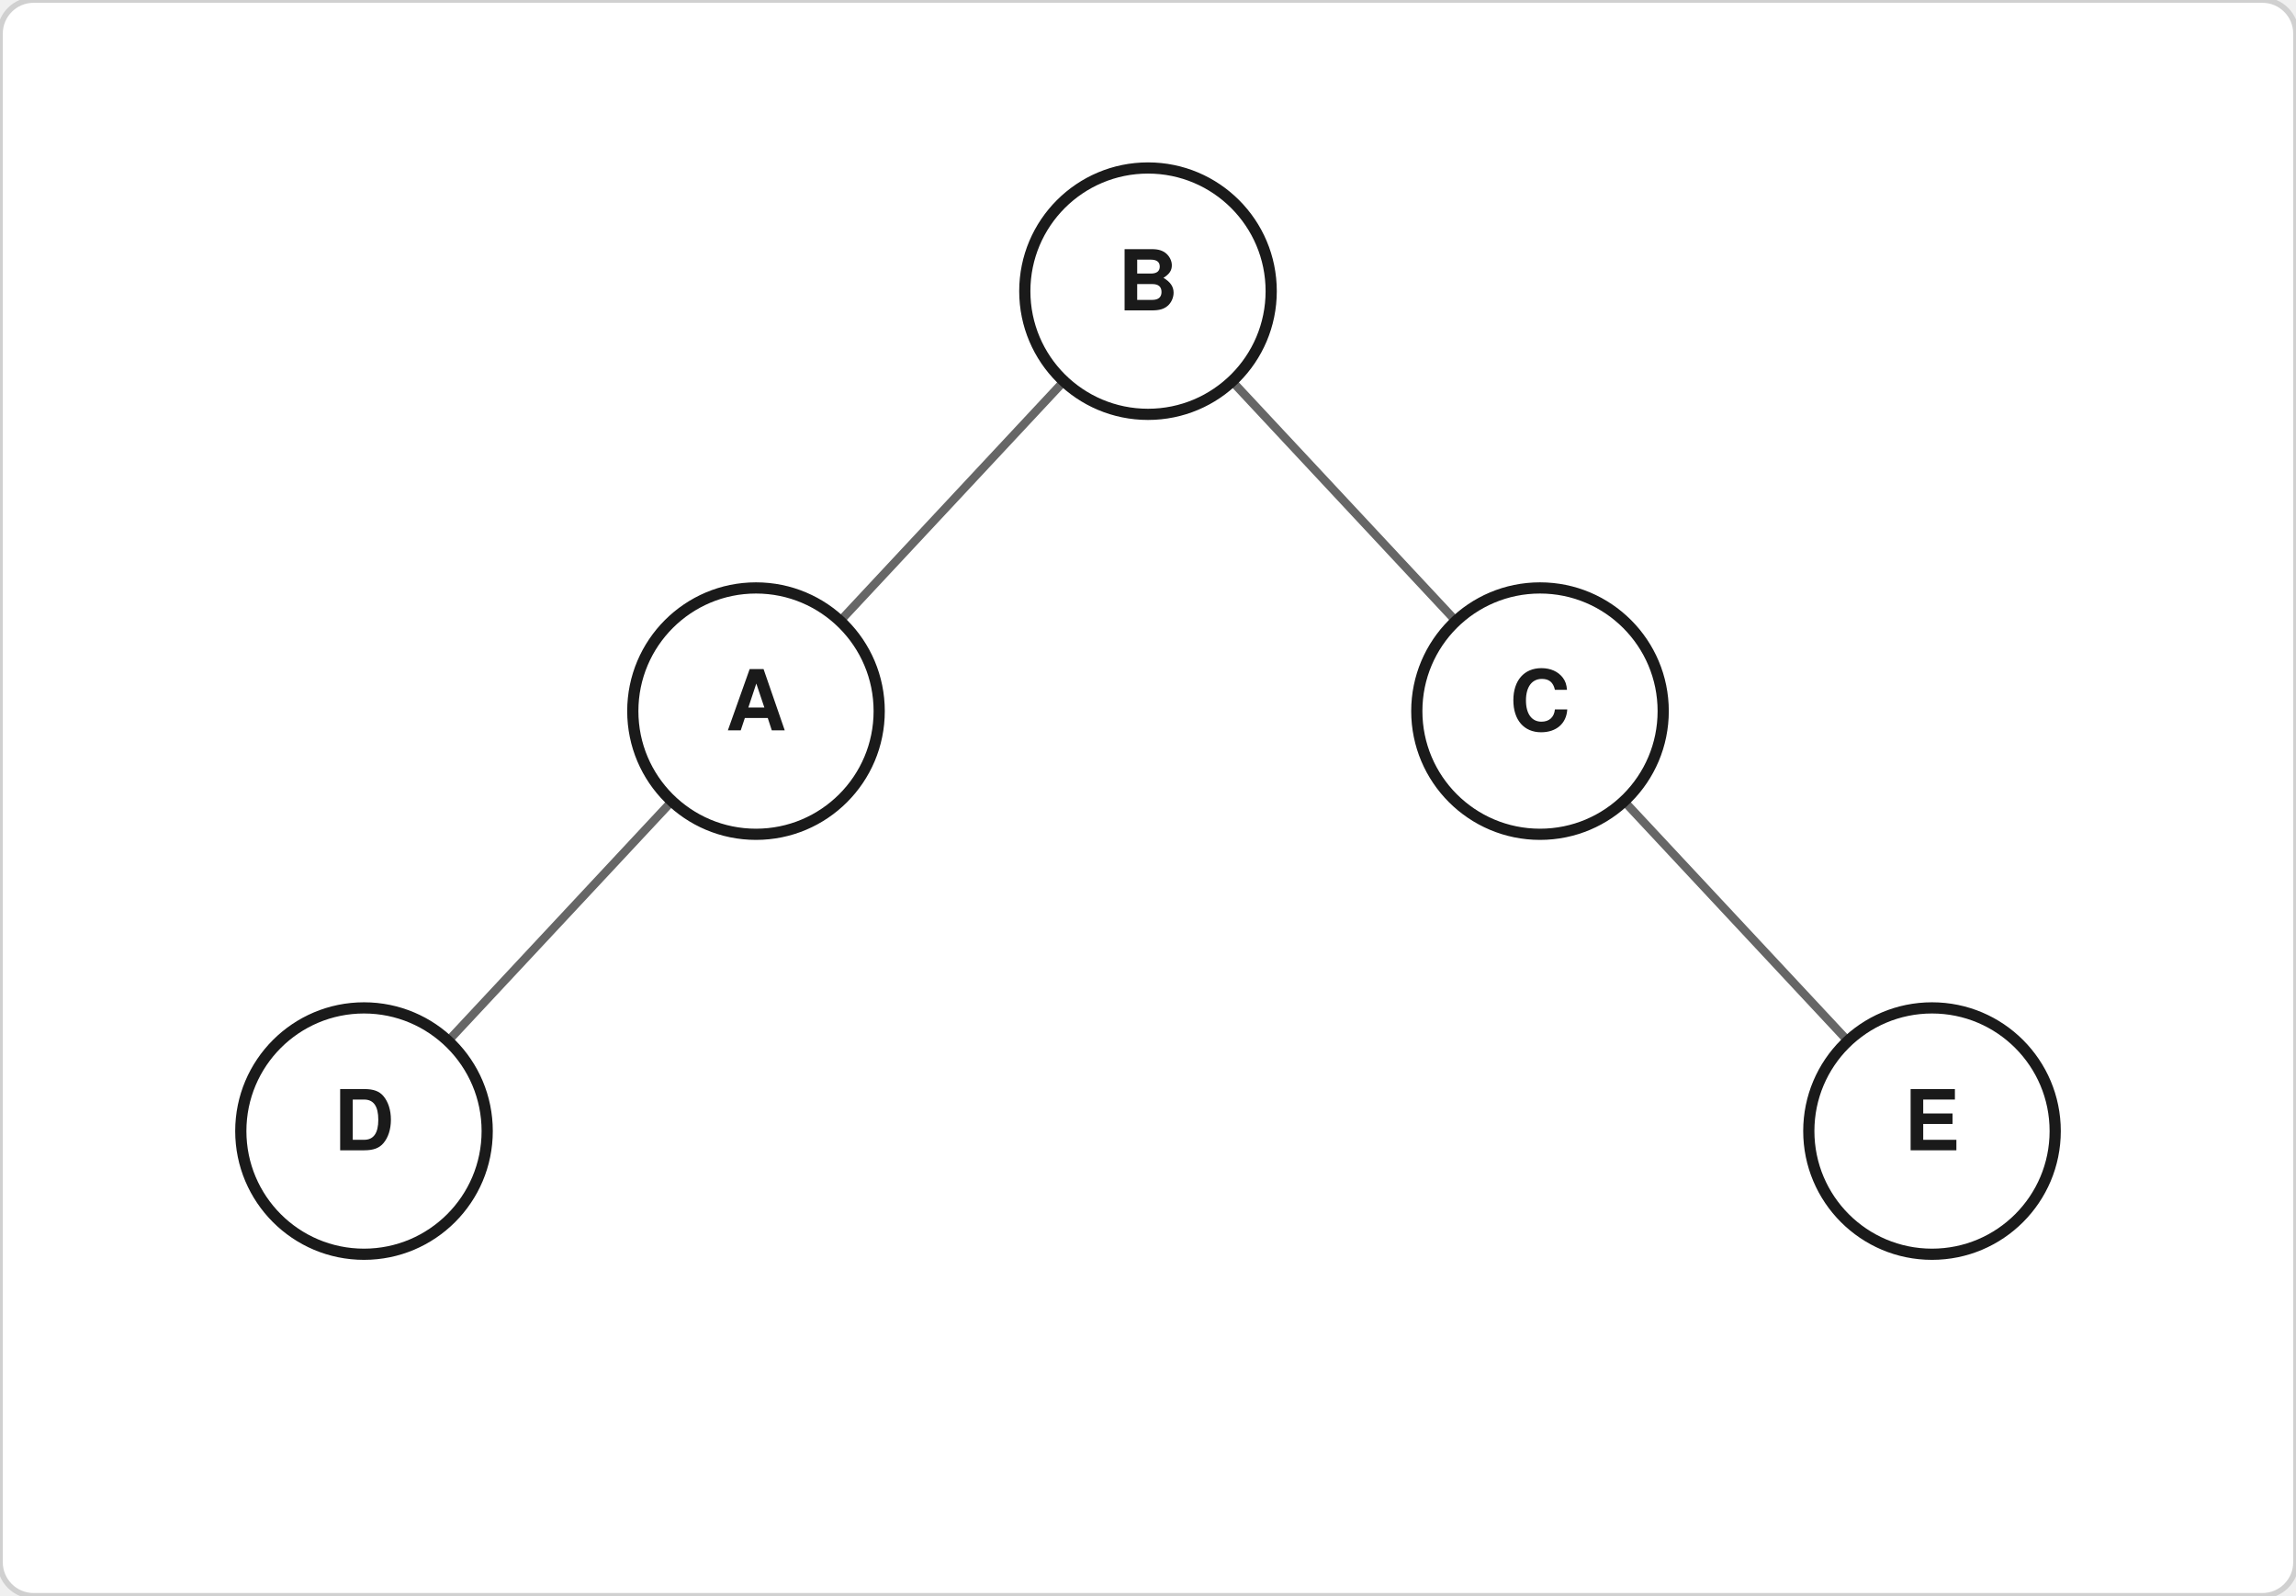
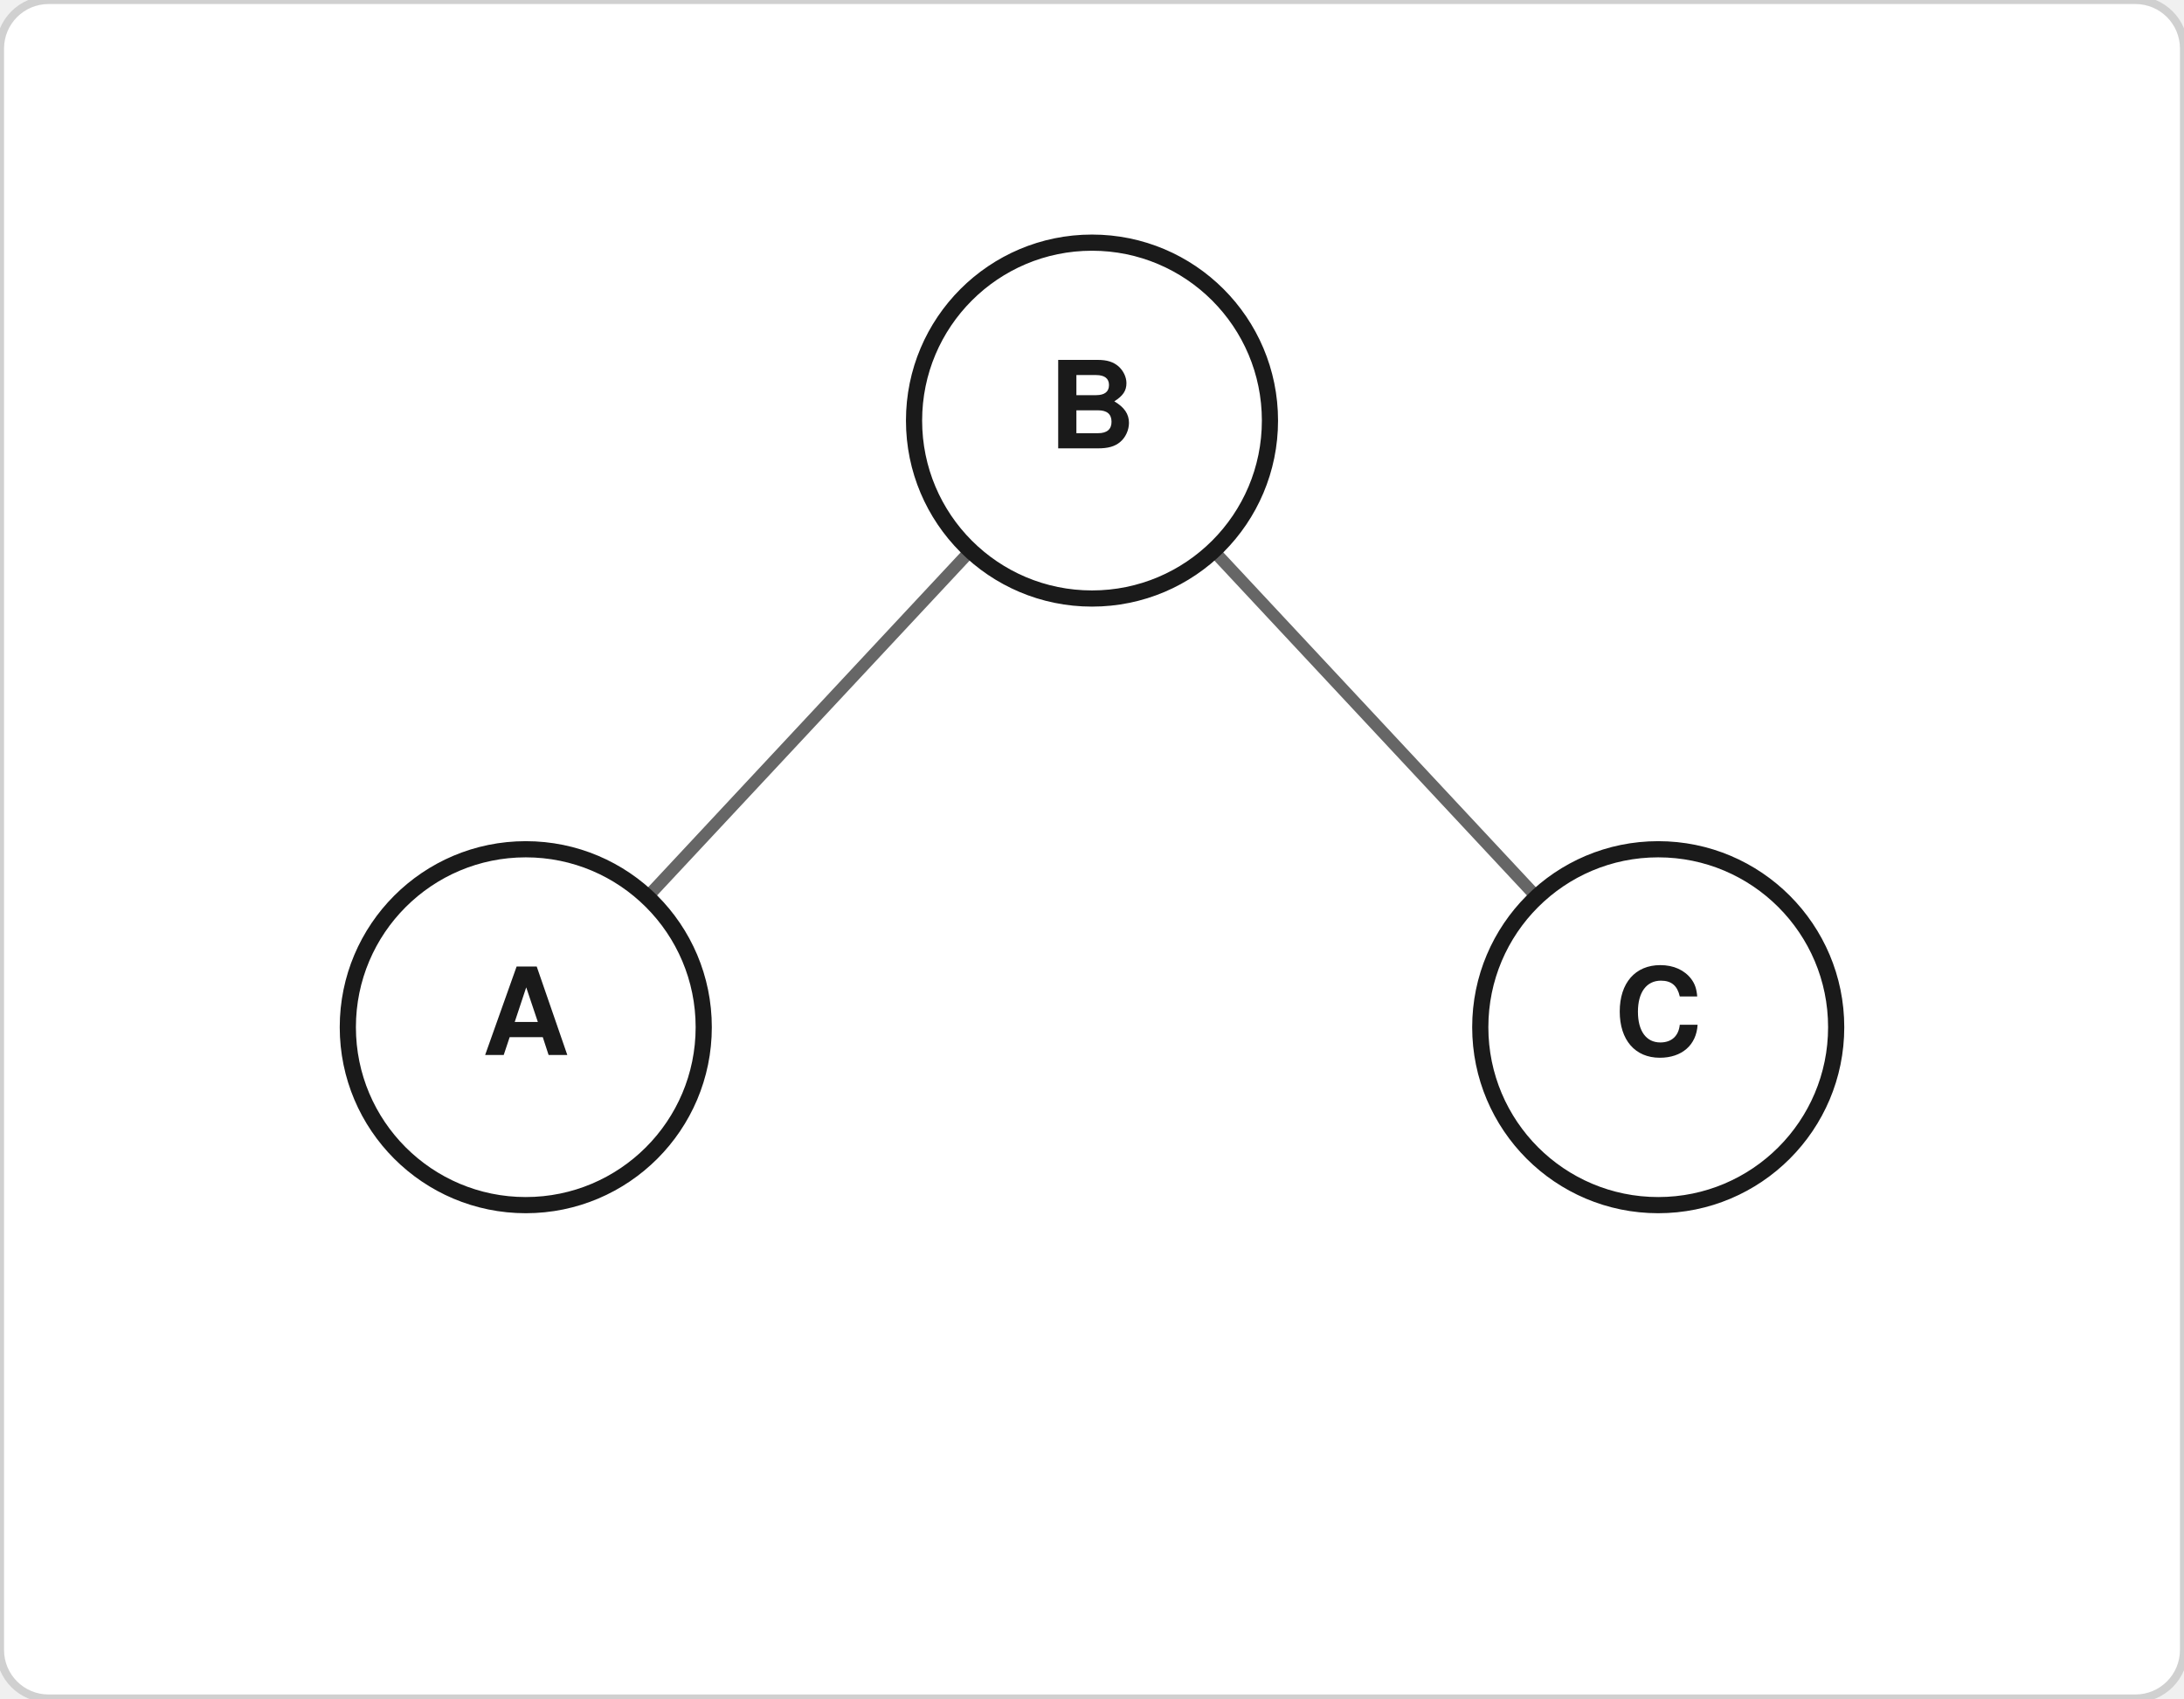
- <svg xmlns="http://www.w3.org/2000/svg" width="410" height="285" viewBox="0 0 410 285">
-   <rect width="410" height="285" fill="#ffffff" stroke="#d0d0d0" stroke-width="1" rx="6" />
-   <line x1="205.0" y1="52.0" x2="135.0" y2="127.0" stroke="#666666" stroke-width="1.5" />
-   <line x1="135.0" y1="127.0" x2="65.0" y2="202.0" stroke="#666666" stroke-width="1.5" />
-   <line x1="205.0" y1="52.0" x2="275.0" y2="127.0" stroke="#666666" stroke-width="1.5" />
-   <line x1="275.0" y1="127.0" x2="345.0" y2="202.0" stroke="#666666" stroke-width="1.5" />
-   <circle cx="205.0" cy="52.0" r="22" fill="#ffffff" stroke="#1a1a1a" stroke-width="2" />
-   <text x="205.0" y="52.0" text-anchor="middle" dominant-baseline="central" font-size="15" font-family="Helvetica,Arial,sans-serif" fill="#1a1a1a" font-weight="600">B</text>
-   <circle cx="135.0" cy="127.0" r="22" fill="#ffffff" stroke="#1a1a1a" stroke-width="2" />
-   <text x="135.0" y="127.0" text-anchor="middle" dominant-baseline="central" font-size="15" font-family="Helvetica,Arial,sans-serif" fill="#1a1a1a" font-weight="600">A</text>
-   <circle cx="65.0" cy="202.0" r="22" fill="#ffffff" stroke="#1a1a1a" stroke-width="2" />
-   <text x="65.0" y="202.0" text-anchor="middle" dominant-baseline="central" font-size="15" font-family="Helvetica,Arial,sans-serif" fill="#1a1a1a" font-weight="600">D</text>
-   <circle cx="275.0" cy="127.0" r="22" fill="#ffffff" stroke="#1a1a1a" stroke-width="2" />
-   <text x="275.0" y="127.0" text-anchor="middle" dominant-baseline="central" font-size="15" font-family="Helvetica,Arial,sans-serif" fill="#1a1a1a" font-weight="600">C</text>
-   <circle cx="345.0" cy="202.0" r="22" fill="#ffffff" stroke="#1a1a1a" stroke-width="2" />
-   <text x="345.0" y="202.0" text-anchor="middle" dominant-baseline="central" font-size="15" font-family="Helvetica,Arial,sans-serif" fill="#1a1a1a" font-weight="600">E</text>
+ <svg xmlns="http://www.w3.org/2000/svg" width="270" height="210" viewBox="0 0 270 210">
+   <rect width="270" height="210" fill="#ffffff" stroke="#d0d0d0" stroke-width="1" rx="6" />
+   <line x1="135.0" y1="52.0" x2="65.0" y2="127.0" stroke="#666666" stroke-width="1.5" />
+   <line x1="135.0" y1="52.0" x2="205.0" y2="127.0" stroke="#666666" stroke-width="1.5" />
+   <circle cx="65.0" cy="127.0" r="22" fill="#ffffff" stroke="#1a1a1a" stroke-width="2" />
+   <text x="65.0" y="127.0" text-anchor="middle" dominant-baseline="central" font-size="15" font-family="Helvetica,Arial,sans-serif" fill="#1a1a1a" font-weight="600">A</text>
+   <circle cx="135.0" cy="52.0" r="22" fill="#ffffff" stroke="#1a1a1a" stroke-width="2" />
+   <text x="135.0" y="52.0" text-anchor="middle" dominant-baseline="central" font-size="15" font-family="Helvetica,Arial,sans-serif" fill="#1a1a1a" font-weight="600">B</text>
+   <circle cx="205.0" cy="127.0" r="22" fill="#ffffff" stroke="#1a1a1a" stroke-width="2" />
+   <text x="205.0" y="127.0" text-anchor="middle" dominant-baseline="central" font-size="15" font-family="Helvetica,Arial,sans-serif" fill="#1a1a1a" font-weight="600">C</text>
</svg>
